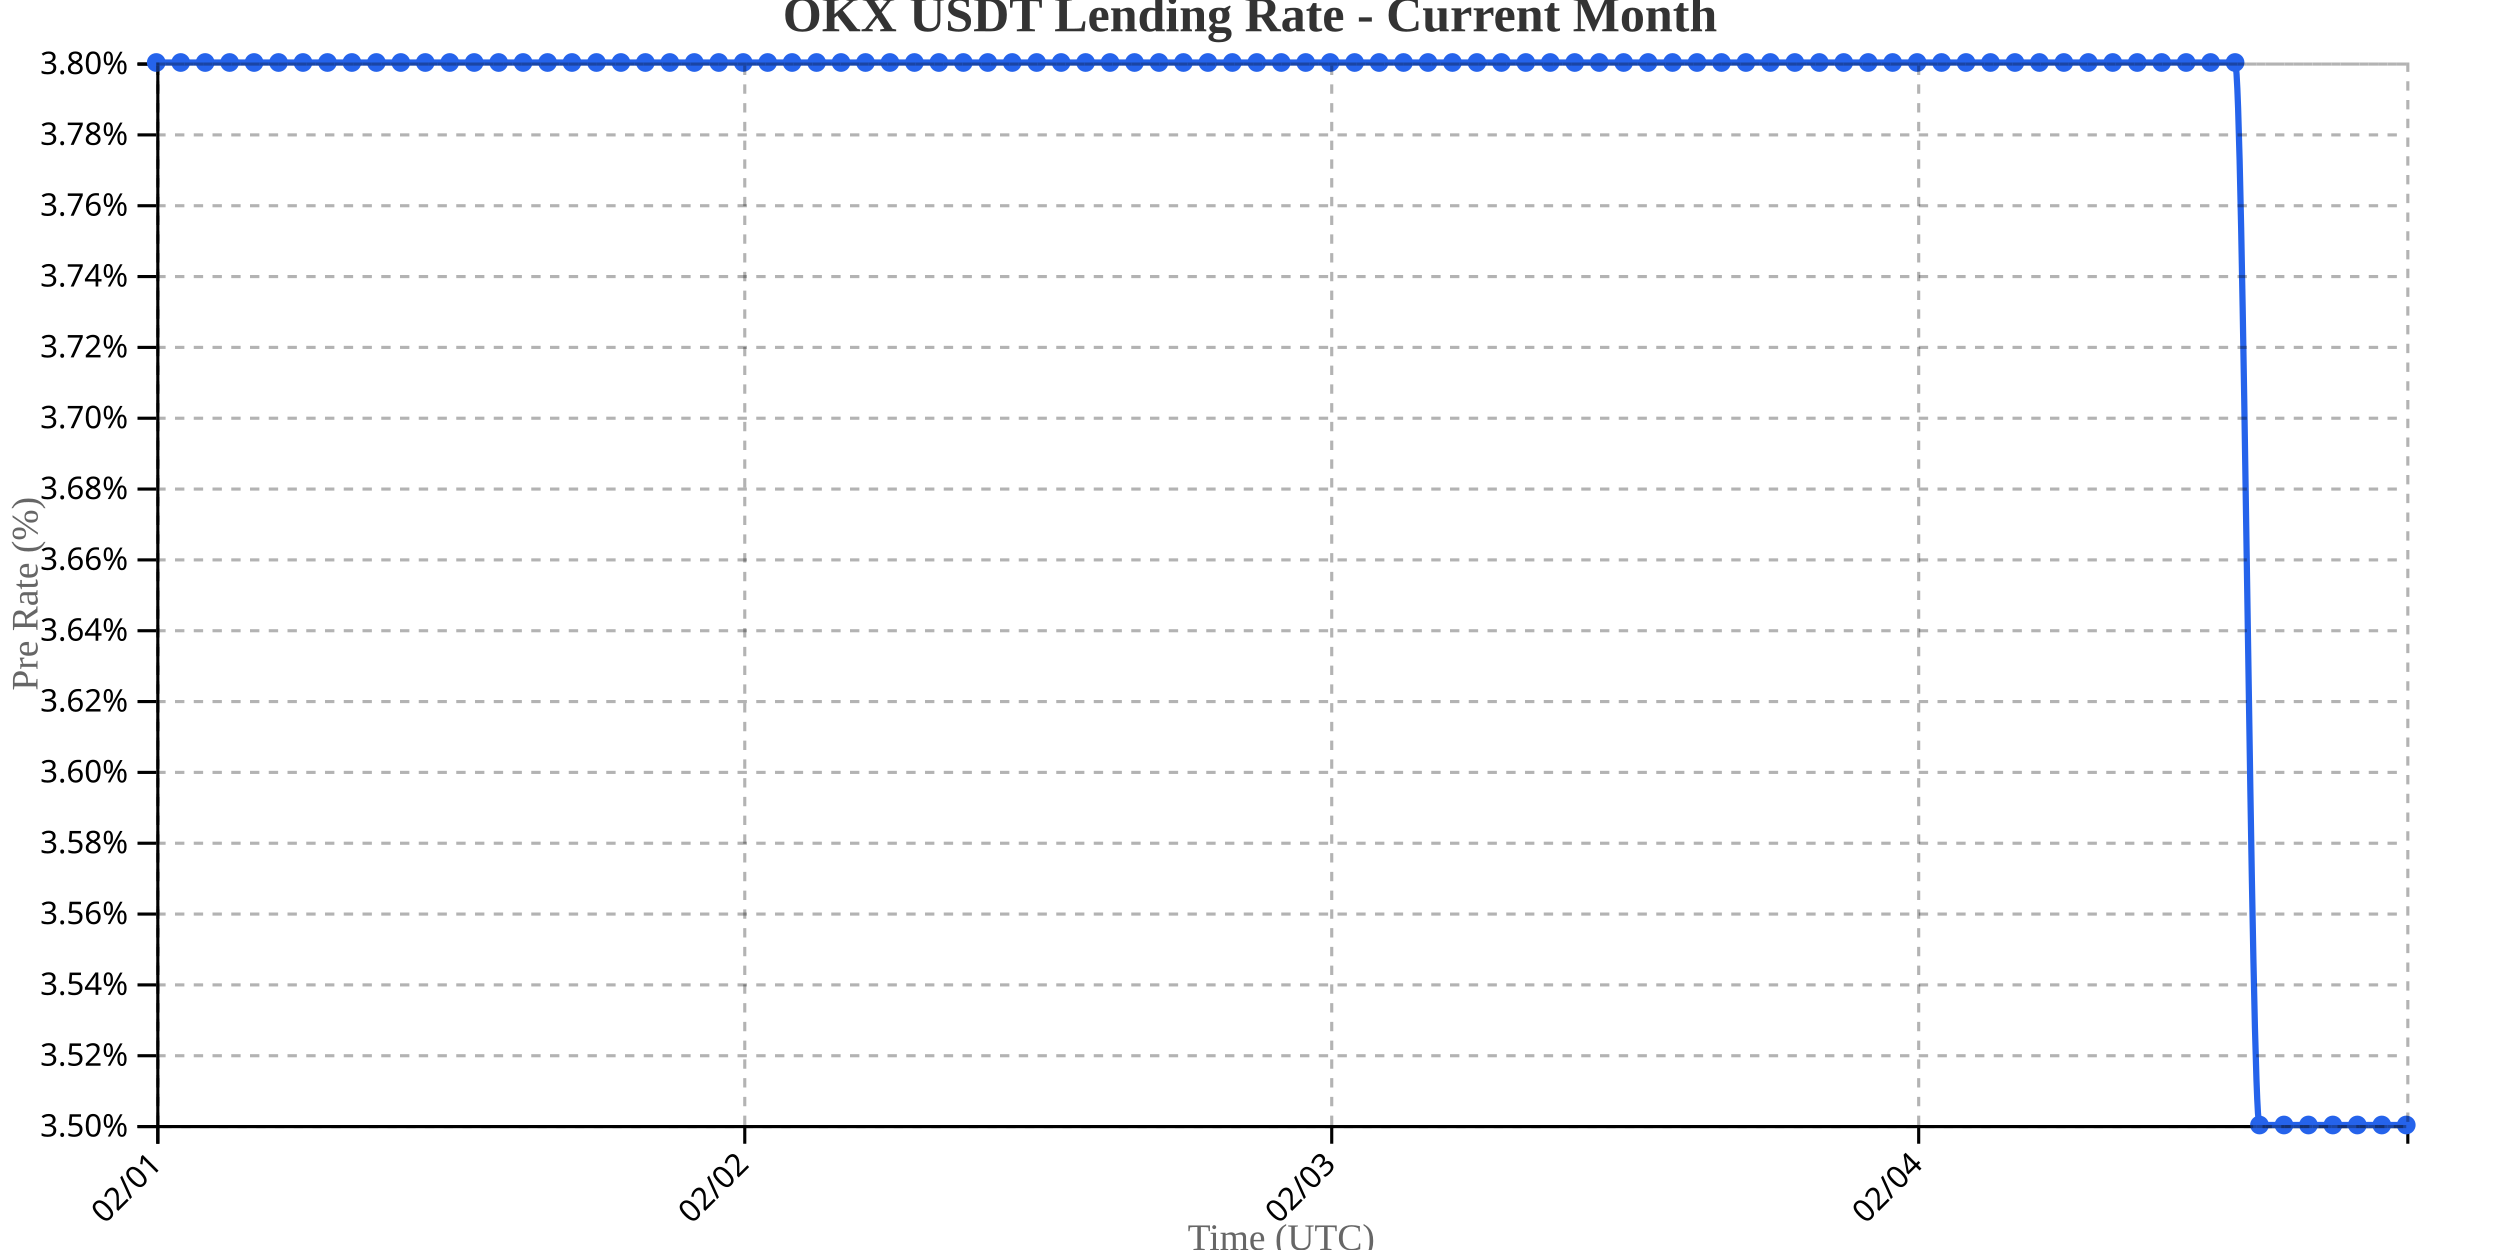
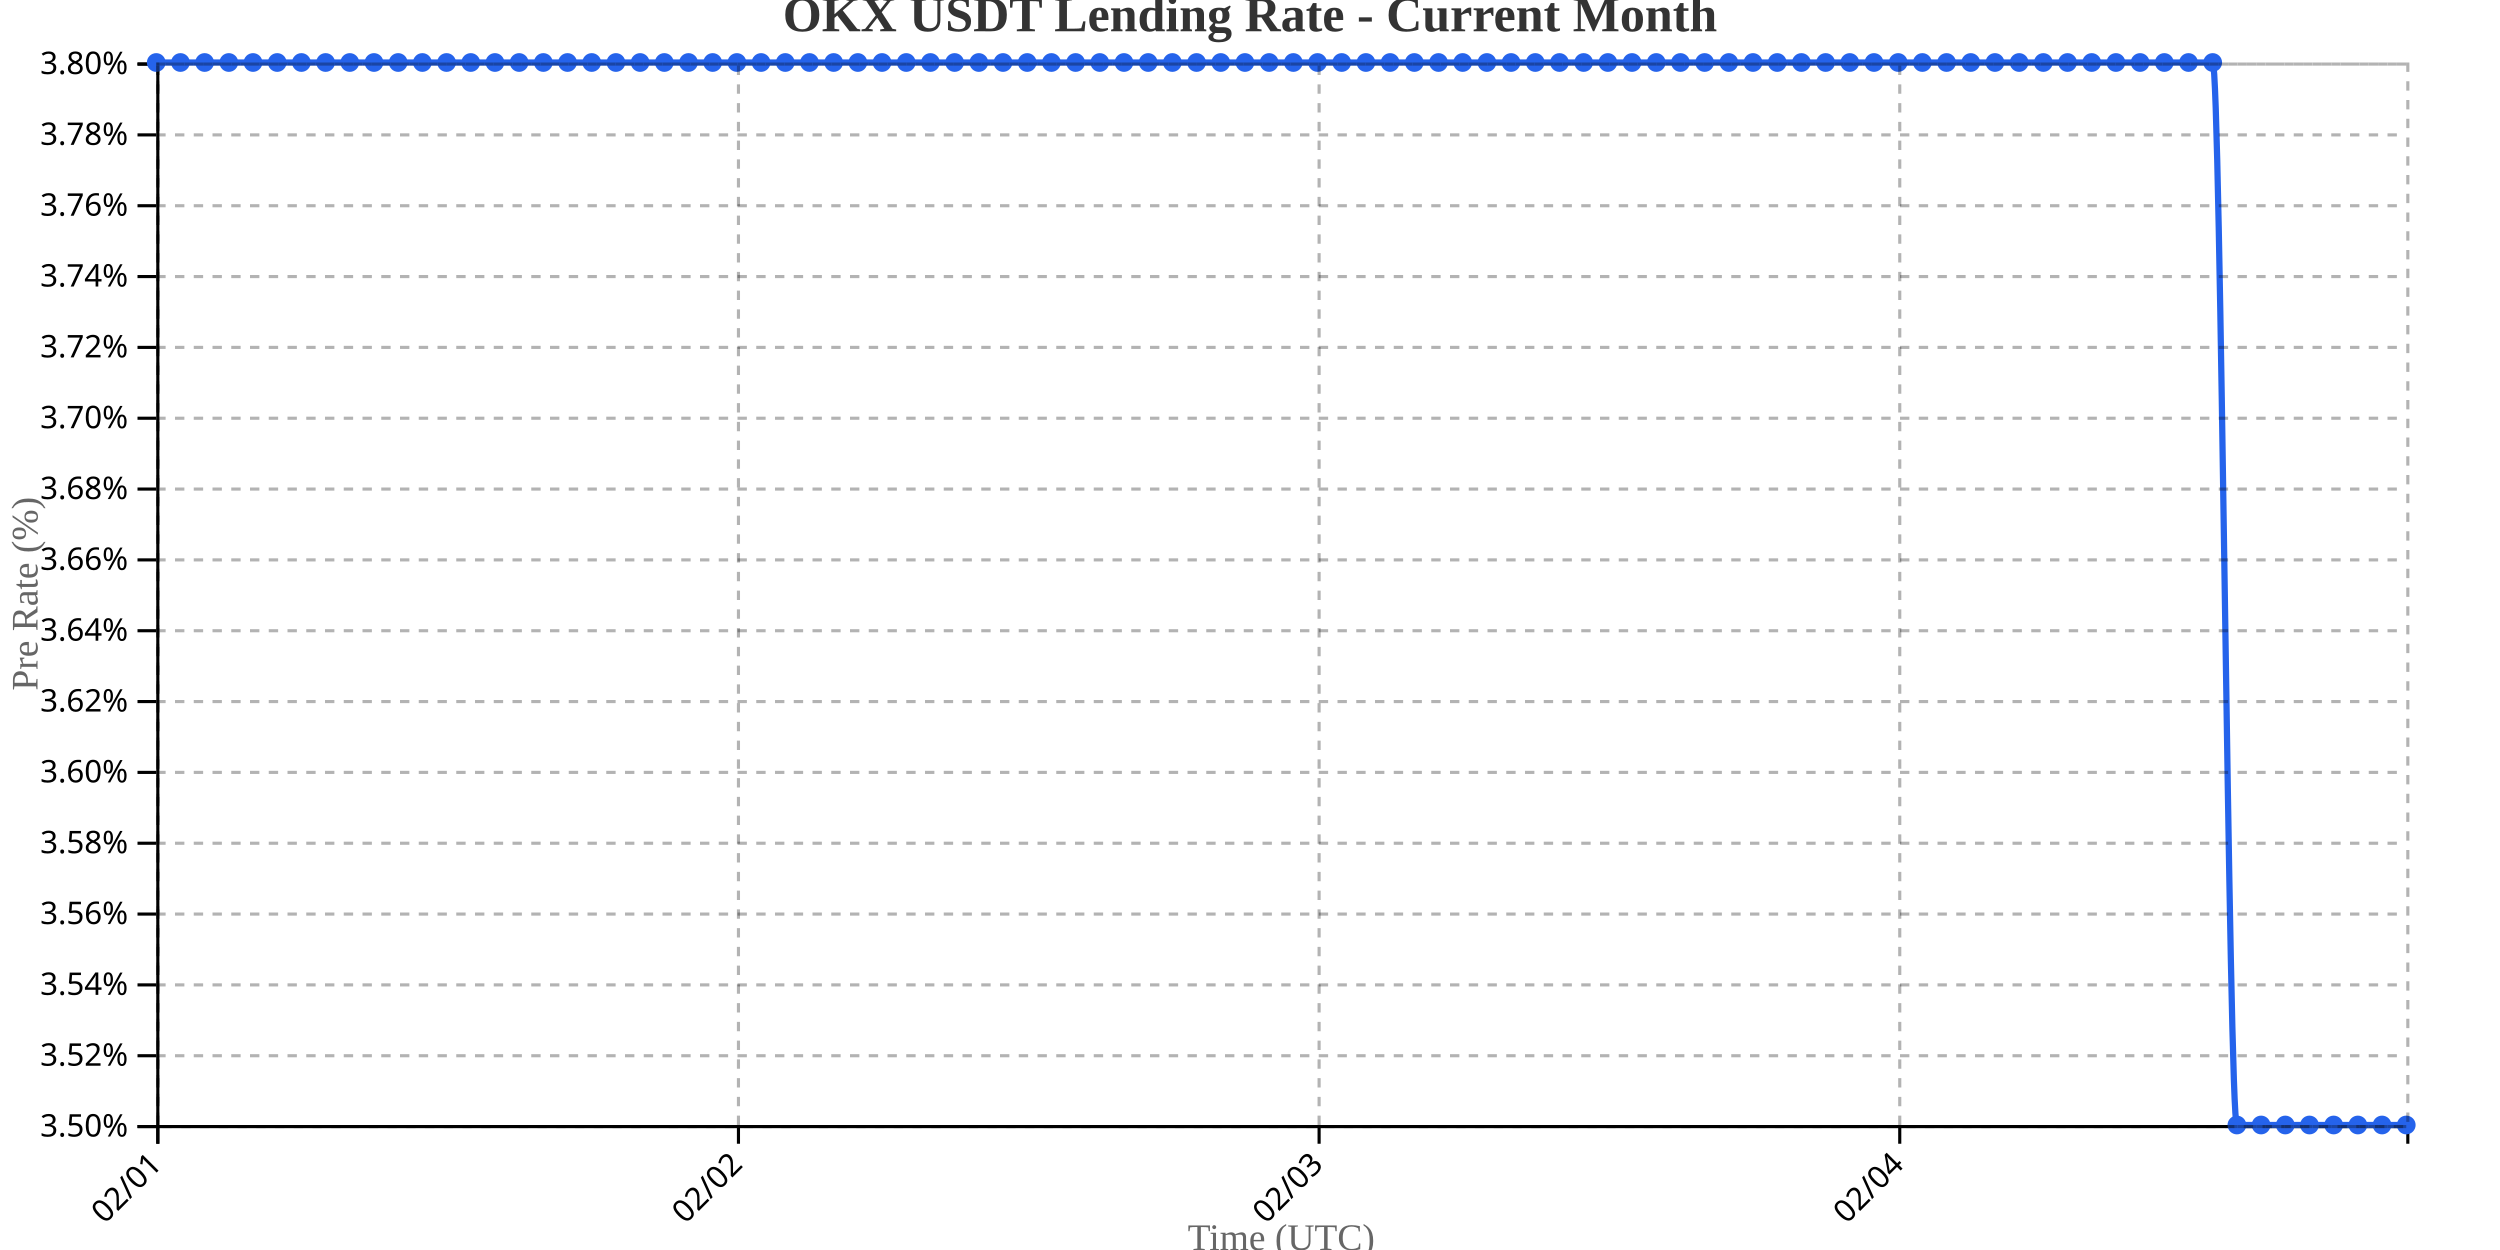
<svg xmlns="http://www.w3.org/2000/svg" width="800" height="400">
  <g transform="translate(50,20)">
    <g transform="translate(0,340)" fill="none" font-size="10" font-family="sans-serif" text-anchor="middle">
      <path class="domain" stroke="currentColor" d="M0.5,6V0.5H720.5V6" />
      <g class="tick" opacity="1" transform="translate(0.5,0)">
        <line stroke="currentColor" y2="6" />
        <text fill="currentColor" y="9" dy=".15em" style="text-anchor: end;" dx="-.8em" transform="rotate(-45)">02/01</text>
      </g>
-       <g class="tick" opacity="1" transform="translate(188.3261,0)">
+       <g class="tick" opacity="1" transform="translate(186.3065,0)">
        <line stroke="currentColor" y2="6" />
        <text fill="currentColor" y="9" dy=".15em" style="text-anchor: end;" dx="-.8em" transform="rotate(-45)">02/02</text>
      </g>
-       <g class="tick" opacity="1" transform="translate(376.1522,0)">
+       <g class="tick" opacity="1" transform="translate(372.1129,0)">
        <line stroke="currentColor" y2="6" />
        <text fill="currentColor" y="9" dy=".15em" style="text-anchor: end;" dx="-.8em" transform="rotate(-45)">02/03</text>
      </g>
-       <g class="tick" opacity="1" transform="translate(563.9783,0)">
+       <g class="tick" opacity="1" transform="translate(557.9194,0)">
        <line stroke="currentColor" y2="6" />
        <text fill="currentColor" y="9" dy=".15em" style="text-anchor: end;" dx="-.8em" transform="rotate(-45)">02/04</text>
      </g>
    </g>
    <g fill="none" font-size="10" font-family="sans-serif" text-anchor="end">
      <path class="domain" stroke="currentColor" d="M-6,340.5H0.5V0.5H-6" />
      <g class="tick" opacity="1" transform="translate(0,340.5)">
        <line stroke="currentColor" x2="-6" />
        <text fill="currentColor" x="-9" dy="0.32em">3.50%</text>
      </g>
      <g class="tick" opacity="1" transform="translate(0,317.8333)">
        <line stroke="currentColor" x2="-6" />
        <text fill="currentColor" x="-9" dy="0.32em">3.52%</text>
      </g>
      <g class="tick" opacity="1" transform="translate(0,295.1667)">
        <line stroke="currentColor" x2="-6" />
        <text fill="currentColor" x="-9" dy="0.32em">3.54%</text>
      </g>
      <g class="tick" opacity="1" transform="translate(0,272.5)">
        <line stroke="currentColor" x2="-6" />
        <text fill="currentColor" x="-9" dy="0.32em">3.56%</text>
      </g>
      <g class="tick" opacity="1" transform="translate(0,249.8333)">
        <line stroke="currentColor" x2="-6" />
        <text fill="currentColor" x="-9" dy="0.32em">3.58%</text>
      </g>
      <g class="tick" opacity="1" transform="translate(0,227.1667)">
        <line stroke="currentColor" x2="-6" />
        <text fill="currentColor" x="-9" dy="0.32em">3.60%</text>
      </g>
      <g class="tick" opacity="1" transform="translate(0,204.5)">
        <line stroke="currentColor" x2="-6" />
        <text fill="currentColor" x="-9" dy="0.32em">3.62%</text>
      </g>
      <g class="tick" opacity="1" transform="translate(0,181.8333)">
        <line stroke="currentColor" x2="-6" />
        <text fill="currentColor" x="-9" dy="0.32em">3.64%</text>
      </g>
      <g class="tick" opacity="1" transform="translate(0,159.1667)">
        <line stroke="currentColor" x2="-6" />
        <text fill="currentColor" x="-9" dy="0.32em">3.66%</text>
      </g>
      <g class="tick" opacity="1" transform="translate(0,136.5)">
        <line stroke="currentColor" x2="-6" />
        <text fill="currentColor" x="-9" dy="0.32em">3.68%</text>
      </g>
      <g class="tick" opacity="1" transform="translate(0,113.8333)">
        <line stroke="currentColor" x2="-6" />
        <text fill="currentColor" x="-9" dy="0.32em">3.70%</text>
      </g>
      <g class="tick" opacity="1" transform="translate(0,91.16667)">
        <line stroke="currentColor" x2="-6" />
        <text fill="currentColor" x="-9" dy="0.32em">3.72%</text>
      </g>
      <g class="tick" opacity="1" transform="translate(0,68.5)">
        <line stroke="currentColor" x2="-6" />
        <text fill="currentColor" x="-9" dy="0.32em">3.74%</text>
      </g>
      <g class="tick" opacity="1" transform="translate(0,45.83333)">
        <line stroke="currentColor" x2="-6" />
        <text fill="currentColor" x="-9" dy="0.32em">3.76%</text>
      </g>
      <g class="tick" opacity="1" transform="translate(0,23.16667)">
        <line stroke="currentColor" x2="-6" />
        <text fill="currentColor" x="-9" dy="0.32em">3.78%</text>
      </g>
      <g class="tick" opacity="1" transform="translate(0,0.5)">
        <line stroke="currentColor" x2="-6" />
        <text fill="currentColor" x="-9" dy="0.32em">3.80%</text>
      </g>
    </g>
    <text transform="rotate(-90)" y="-50" x="-170" dy="1em" style="text-anchor: middle; font-size: 12px; fill: #666;">Pre Rate (%)</text>
    <text transform="translate(360, 380)" style="text-anchor: middle; font-size: 12px; fill: #666;">Time (UTC)</text>
-     <path fill="none" stroke="#2563eb" stroke-width="2" d="M0,0C2.609,0,5.217,0,7.826,0C10.435,0,13.043,0,15.652,0C18.261,0,20.87,0,23.478,0C26.087,0,28.696,0,31.304,0C33.913,0,36.522,0,39.13,0C41.739,0,44.348,0,46.957,0C49.565,0,52.174,0,54.783,0C57.391,0,60,0,62.609,0C65.217,0,67.826,0,70.435,0C73.043,0,75.652,0,78.261,0C80.87,0,83.478,0,86.087,0C88.696,0,91.304,0,93.913,0C96.522,0,99.13,0,101.739,0C104.348,0,106.957,0,109.565,0C112.174,0,114.783,0,117.391,0C120,0,122.609,0,125.217,0C127.826,0,130.435,0,133.043,0C135.652,0,138.261,0,140.87,0C143.478,0,146.087,0,148.696,0C151.304,0,153.913,0,156.522,0C159.13,0,161.739,0,164.348,0C166.957,0,169.565,0,172.174,0C174.783,0,177.391,0,180,0C182.609,0,185.217,0,187.826,0C190.435,0,193.043,0,195.652,0C198.261,0,200.87,0,203.478,0C206.087,0,208.696,0,211.304,0C213.913,0,216.522,0,219.13,0C221.739,0,224.348,0,226.957,0C229.565,0,232.174,0,234.783,0C237.391,0,240,0,242.609,0C245.217,0,247.826,0,250.435,0C253.043,0,255.652,0,258.261,0C260.87,0,263.478,0,266.087,0C268.696,0,271.304,0,273.913,0C276.522,0,279.13,0,281.739,0C284.348,0,286.957,0,289.565,0C292.174,0,294.783,0,297.391,0C300,0,302.609,0,305.217,0C307.826,0,310.435,0,313.043,0C315.652,0,318.261,0,320.87,0C323.478,0,326.087,0,328.696,0C331.304,0,333.913,0,336.522,0C339.13,0,341.739,0,344.348,0C346.957,0,349.565,0,352.174,0C354.783,0,357.391,0,360,0C362.609,0,365.217,0,367.826,0C370.435,0,373.043,0,375.652,0C378.261,0,380.87,0,383.478,0C386.087,0,388.696,0,391.304,0C393.913,0,396.522,0,399.13,0C401.739,0,404.348,0,406.957,0C409.565,0,412.174,0,414.783,0C417.391,0,420,0,422.609,0C425.217,0,427.826,0,430.435,0C433.043,0,435.652,0,438.261,0C440.87,0,443.478,0,446.087,0C448.696,0,451.304,0,453.913,0C456.522,0,459.13,0,461.739,0C464.348,0,466.957,0,469.565,0C472.174,0,474.783,0,477.391,0C480,0,482.609,0,485.217,0C487.826,0,490.435,0,493.043,0C495.652,0,498.261,0,500.87,0C503.478,0,506.087,0,508.696,0C511.304,0,513.913,0,516.522,0C519.13,0,521.739,0,524.348,0C526.957,0,529.565,0,532.174,0C534.783,0,537.391,0,540,0C542.609,0,545.217,0,547.826,0C550.435,0,553.043,0,555.652,0C558.261,0,560.87,0,563.478,0C566.087,0,568.696,0,571.304,0C573.913,0,576.522,0,579.13,0C581.739,0,584.348,0,586.957,0C589.565,0,592.174,0,594.783,0C597.391,0,600,0,602.609,0C605.217,0,607.826,0,610.435,0C613.043,0,615.652,0,618.261,0C620.87,0,623.478,0,626.087,0C628.696,0,631.304,0,633.913,0C636.522,0,639.13,0,641.739,0C644.348,0,646.957,0,649.565,0C652.174,0,654.783,0,657.391,0C660,0,662.609,0,665.217,0C667.826,0,670.435,340,673.043,340C675.652,340,678.261,340,680.87,340C683.478,340,686.087,340,688.696,340C691.304,340,693.913,340,696.522,340C699.13,340,701.739,340,704.348,340C706.957,340,709.565,340,712.174,340C714.783,340,717.391,340,720,340" />
+     <path fill="none" stroke="#2563eb" stroke-width="2" d="M0,0C2.581,0,5.161,0,7.742,0C10.323,0,12.903,0,15.484,0C18.065,0,20.645,0,23.226,0C25.806,0,28.387,0,30.968,0C33.548,0,36.129,0,38.71,0C41.29,0,43.871,0,46.452,0C49.032,0,51.613,0,54.194,0C56.774,0,59.355,0,61.935,0C64.516,0,67.097,0,69.677,0C72.258,0,74.839,0,77.419,0C80,0,82.581,0,85.161,0C87.742,0,90.323,0,92.903,0C95.484,0,98.065,0,100.645,0C103.226,0,105.806,0,108.387,0C110.968,0,113.548,0,116.129,0C118.71,0,121.29,0,123.871,0C126.452,0,129.032,0,131.613,0C134.194,0,136.774,0,139.355,0C141.935,0,144.516,0,147.097,0C149.677,0,152.258,0,154.839,0C157.419,0,160,0,162.581,0C165.161,0,167.742,0,170.323,0C172.903,0,175.484,0,178.065,0C180.645,0,183.226,0,185.806,0C188.387,0,190.968,0,193.548,0C196.129,0,198.71,0,201.29,0C203.871,0,206.452,0,209.032,0C211.613,0,214.194,0,216.774,0C219.355,0,221.935,0,224.516,0C227.097,0,229.677,0,232.258,0C234.839,0,237.419,0,240,0C242.581,0,245.161,0,247.742,0C250.323,0,252.903,0,255.484,0C258.065,0,260.645,0,263.226,0C265.806,0,268.387,0,270.968,0C273.548,0,276.129,0,278.71,0C281.29,0,283.871,0,286.452,0C289.032,0,291.613,0,294.194,0C296.774,0,299.355,0,301.935,0C304.516,0,307.097,0,309.677,0C312.258,0,314.839,0,317.419,0C320,0,322.581,0,325.161,0C327.742,0,330.323,0,332.903,0C335.484,0,338.065,0,340.645,0C343.226,0,345.806,0,348.387,0C350.968,0,353.548,0,356.129,0C358.71,0,361.29,0,363.871,0C366.452,0,369.032,0,371.613,0C374.194,0,376.774,0,379.355,0C381.935,0,384.516,0,387.097,0C389.677,0,392.258,0,394.839,0C397.419,0,400,0,402.581,0C405.161,0,407.742,0,410.323,0C412.903,0,415.484,0,418.065,0C420.645,0,423.226,0,425.806,0C428.387,0,430.968,0,433.548,0C436.129,0,438.71,0,441.29,0C443.871,0,446.452,0,449.032,0C451.613,0,454.194,0,456.774,0C459.355,0,461.935,0,464.516,0C467.097,0,469.677,0,472.258,0C474.839,0,477.419,0,480,0C482.581,0,485.161,0,487.742,0C490.323,0,492.903,0,495.484,0C498.065,0,500.645,0,503.226,0C505.806,0,508.387,0,510.968,0C513.548,0,516.129,0,518.71,0C521.29,0,523.871,0,526.452,0C529.032,0,531.613,0,534.194,0C536.774,0,539.355,0,541.935,0C544.516,0,547.097,0,549.677,0C552.258,0,554.839,0,557.419,0C560,0,562.581,0,565.161,0C567.742,0,570.323,0,572.903,0C575.484,0,578.065,0,580.645,0C583.226,0,585.806,0,588.387,0C590.968,0,593.548,0,596.129,0C598.71,0,601.29,0,603.871,0C606.452,0,609.032,0,611.613,0C614.194,0,616.774,0,619.355,0C621.935,0,624.516,0,627.097,0C629.677,0,632.258,0,634.839,0C637.419,0,640,0,642.581,0C645.161,0,647.742,0,650.323,0C652.903,0,655.484,0,658.065,0C660.645,0,663.226,340,665.806,340C668.387,340,670.968,340,673.548,340C676.129,340,678.71,340,681.29,340C683.871,340,686.452,340,689.032,340C691.613,340,694.194,340,696.774,340C699.355,340,701.935,340,704.516,340C707.097,340,709.677,340,712.258,340C714.839,340,717.419,340,720,340" />
    <circle class="dot" cx="0" cy="0" r="3" fill="#2563eb" />
-     <circle class="dot" cx="7.826" cy="0" r="3" fill="#2563eb" />
-     <circle class="dot" cx="15.652" cy="0" r="3" fill="#2563eb" />
-     <circle class="dot" cx="23.478" cy="0" r="3" fill="#2563eb" />
-     <circle class="dot" cx="31.304" cy="0" r="3" fill="#2563eb" />
-     <circle class="dot" cx="39.13" cy="0" r="3" fill="#2563eb" />
-     <circle class="dot" cx="46.957" cy="0" r="3" fill="#2563eb" />
-     <circle class="dot" cx="54.783" cy="0" r="3" fill="#2563eb" />
-     <circle class="dot" cx="62.609" cy="0" r="3" fill="#2563eb" />
-     <circle class="dot" cx="70.435" cy="0" r="3" fill="#2563eb" />
-     <circle class="dot" cx="78.261" cy="0" r="3" fill="#2563eb" />
-     <circle class="dot" cx="86.087" cy="0" r="3" fill="#2563eb" />
-     <circle class="dot" cx="93.913" cy="0" r="3" fill="#2563eb" />
-     <circle class="dot" cx="101.739" cy="0" r="3" fill="#2563eb" />
-     <circle class="dot" cx="109.565" cy="0" r="3" fill="#2563eb" />
-     <circle class="dot" cx="117.391" cy="0" r="3" fill="#2563eb" />
-     <circle class="dot" cx="125.217" cy="0" r="3" fill="#2563eb" />
-     <circle class="dot" cx="133.043" cy="0" r="3" fill="#2563eb" />
-     <circle class="dot" cx="140.87" cy="0" r="3" fill="#2563eb" />
-     <circle class="dot" cx="148.696" cy="0" r="3" fill="#2563eb" />
-     <circle class="dot" cx="156.522" cy="0" r="3" fill="#2563eb" />
-     <circle class="dot" cx="164.348" cy="0" r="3" fill="#2563eb" />
-     <circle class="dot" cx="172.174" cy="0" r="3" fill="#2563eb" />
-     <circle class="dot" cx="180" cy="0" r="3" fill="#2563eb" />
-     <circle class="dot" cx="187.826" cy="0" r="3" fill="#2563eb" />
-     <circle class="dot" cx="195.652" cy="0" r="3" fill="#2563eb" />
-     <circle class="dot" cx="203.478" cy="0" r="3" fill="#2563eb" />
-     <circle class="dot" cx="211.304" cy="0" r="3" fill="#2563eb" />
-     <circle class="dot" cx="219.13" cy="0" r="3" fill="#2563eb" />
-     <circle class="dot" cx="226.957" cy="0" r="3" fill="#2563eb" />
-     <circle class="dot" cx="234.783" cy="0" r="3" fill="#2563eb" />
-     <circle class="dot" cx="242.609" cy="0" r="3" fill="#2563eb" />
-     <circle class="dot" cx="250.435" cy="0" r="3" fill="#2563eb" />
-     <circle class="dot" cx="258.261" cy="0" r="3" fill="#2563eb" />
-     <circle class="dot" cx="266.087" cy="0" r="3" fill="#2563eb" />
-     <circle class="dot" cx="273.913" cy="0" r="3" fill="#2563eb" />
-     <circle class="dot" cx="281.739" cy="0" r="3" fill="#2563eb" />
-     <circle class="dot" cx="289.565" cy="0" r="3" fill="#2563eb" />
-     <circle class="dot" cx="297.391" cy="0" r="3" fill="#2563eb" />
-     <circle class="dot" cx="305.217" cy="0" r="3" fill="#2563eb" />
-     <circle class="dot" cx="313.043" cy="0" r="3" fill="#2563eb" />
-     <circle class="dot" cx="320.87" cy="0" r="3" fill="#2563eb" />
-     <circle class="dot" cx="328.696" cy="0" r="3" fill="#2563eb" />
-     <circle class="dot" cx="336.522" cy="0" r="3" fill="#2563eb" />
-     <circle class="dot" cx="344.348" cy="0" r="3" fill="#2563eb" />
-     <circle class="dot" cx="352.174" cy="0" r="3" fill="#2563eb" />
-     <circle class="dot" cx="360" cy="0" r="3" fill="#2563eb" />
-     <circle class="dot" cx="367.826" cy="0" r="3" fill="#2563eb" />
-     <circle class="dot" cx="375.652" cy="0" r="3" fill="#2563eb" />
-     <circle class="dot" cx="383.478" cy="0" r="3" fill="#2563eb" />
-     <circle class="dot" cx="391.304" cy="0" r="3" fill="#2563eb" />
-     <circle class="dot" cx="399.13" cy="0" r="3" fill="#2563eb" />
-     <circle class="dot" cx="406.957" cy="0" r="3" fill="#2563eb" />
-     <circle class="dot" cx="414.783" cy="0" r="3" fill="#2563eb" />
-     <circle class="dot" cx="422.609" cy="0" r="3" fill="#2563eb" />
-     <circle class="dot" cx="430.435" cy="0" r="3" fill="#2563eb" />
-     <circle class="dot" cx="438.261" cy="0" r="3" fill="#2563eb" />
-     <circle class="dot" cx="446.087" cy="0" r="3" fill="#2563eb" />
-     <circle class="dot" cx="453.913" cy="0" r="3" fill="#2563eb" />
-     <circle class="dot" cx="461.739" cy="0" r="3" fill="#2563eb" />
-     <circle class="dot" cx="469.565" cy="0" r="3" fill="#2563eb" />
-     <circle class="dot" cx="477.391" cy="0" r="3" fill="#2563eb" />
-     <circle class="dot" cx="485.217" cy="0" r="3" fill="#2563eb" />
-     <circle class="dot" cx="493.043" cy="0" r="3" fill="#2563eb" />
-     <circle class="dot" cx="500.87" cy="0" r="3" fill="#2563eb" />
-     <circle class="dot" cx="508.696" cy="0" r="3" fill="#2563eb" />
-     <circle class="dot" cx="516.522" cy="0" r="3" fill="#2563eb" />
-     <circle class="dot" cx="524.348" cy="0" r="3" fill="#2563eb" />
-     <circle class="dot" cx="532.174" cy="0" r="3" fill="#2563eb" />
-     <circle class="dot" cx="540" cy="0" r="3" fill="#2563eb" />
-     <circle class="dot" cx="547.826" cy="0" r="3" fill="#2563eb" />
-     <circle class="dot" cx="555.652" cy="0" r="3" fill="#2563eb" />
-     <circle class="dot" cx="563.478" cy="0" r="3" fill="#2563eb" />
-     <circle class="dot" cx="571.304" cy="0" r="3" fill="#2563eb" />
-     <circle class="dot" cx="579.13" cy="0" r="3" fill="#2563eb" />
-     <circle class="dot" cx="586.957" cy="0" r="3" fill="#2563eb" />
-     <circle class="dot" cx="594.783" cy="0" r="3" fill="#2563eb" />
-     <circle class="dot" cx="602.609" cy="0" r="3" fill="#2563eb" />
-     <circle class="dot" cx="610.435" cy="0" r="3" fill="#2563eb" />
-     <circle class="dot" cx="618.261" cy="0" r="3" fill="#2563eb" />
-     <circle class="dot" cx="626.087" cy="0" r="3" fill="#2563eb" />
-     <circle class="dot" cx="633.913" cy="0" r="3" fill="#2563eb" />
-     <circle class="dot" cx="641.739" cy="0" r="3" fill="#2563eb" />
-     <circle class="dot" cx="649.565" cy="0" r="3" fill="#2563eb" />
-     <circle class="dot" cx="657.391" cy="0" r="3" fill="#2563eb" />
-     <circle class="dot" cx="665.217" cy="0" r="3" fill="#2563eb" />
-     <circle class="dot" cx="673.043" cy="340" r="3" fill="#2563eb" />
-     <circle class="dot" cx="680.87" cy="340" r="3" fill="#2563eb" />
-     <circle class="dot" cx="688.696" cy="340" r="3" fill="#2563eb" />
-     <circle class="dot" cx="696.522" cy="340" r="3" fill="#2563eb" />
-     <circle class="dot" cx="704.348" cy="340" r="3" fill="#2563eb" />
-     <circle class="dot" cx="712.174" cy="340" r="3" fill="#2563eb" />
+     <circle class="dot" cx="7.742" cy="0" r="3" fill="#2563eb" />
+     <circle class="dot" cx="15.484" cy="0" r="3" fill="#2563eb" />
+     <circle class="dot" cx="23.226" cy="0" r="3" fill="#2563eb" />
+     <circle class="dot" cx="30.968" cy="0" r="3" fill="#2563eb" />
+     <circle class="dot" cx="38.71" cy="0" r="3" fill="#2563eb" />
+     <circle class="dot" cx="46.452" cy="0" r="3" fill="#2563eb" />
+     <circle class="dot" cx="54.194" cy="0" r="3" fill="#2563eb" />
+     <circle class="dot" cx="61.935" cy="0" r="3" fill="#2563eb" />
+     <circle class="dot" cx="69.677" cy="0" r="3" fill="#2563eb" />
+     <circle class="dot" cx="77.419" cy="0" r="3" fill="#2563eb" />
+     <circle class="dot" cx="85.161" cy="0" r="3" fill="#2563eb" />
+     <circle class="dot" cx="92.903" cy="0" r="3" fill="#2563eb" />
+     <circle class="dot" cx="100.645" cy="0" r="3" fill="#2563eb" />
+     <circle class="dot" cx="108.387" cy="0" r="3" fill="#2563eb" />
+     <circle class="dot" cx="116.129" cy="0" r="3" fill="#2563eb" />
+     <circle class="dot" cx="123.871" cy="0" r="3" fill="#2563eb" />
+     <circle class="dot" cx="131.613" cy="0" r="3" fill="#2563eb" />
+     <circle class="dot" cx="139.355" cy="0" r="3" fill="#2563eb" />
+     <circle class="dot" cx="147.097" cy="0" r="3" fill="#2563eb" />
+     <circle class="dot" cx="154.839" cy="0" r="3" fill="#2563eb" />
+     <circle class="dot" cx="162.581" cy="0" r="3" fill="#2563eb" />
+     <circle class="dot" cx="170.323" cy="0" r="3" fill="#2563eb" />
+     <circle class="dot" cx="178.065" cy="0" r="3" fill="#2563eb" />
+     <circle class="dot" cx="185.806" cy="0" r="3" fill="#2563eb" />
+     <circle class="dot" cx="193.548" cy="0" r="3" fill="#2563eb" />
+     <circle class="dot" cx="201.29" cy="0" r="3" fill="#2563eb" />
+     <circle class="dot" cx="209.032" cy="0" r="3" fill="#2563eb" />
+     <circle class="dot" cx="216.774" cy="0" r="3" fill="#2563eb" />
+     <circle class="dot" cx="224.516" cy="0" r="3" fill="#2563eb" />
+     <circle class="dot" cx="232.258" cy="0" r="3" fill="#2563eb" />
+     <circle class="dot" cx="240" cy="0" r="3" fill="#2563eb" />
+     <circle class="dot" cx="247.742" cy="0" r="3" fill="#2563eb" />
+     <circle class="dot" cx="255.484" cy="0" r="3" fill="#2563eb" />
+     <circle class="dot" cx="263.226" cy="0" r="3" fill="#2563eb" />
+     <circle class="dot" cx="270.968" cy="0" r="3" fill="#2563eb" />
+     <circle class="dot" cx="278.71" cy="0" r="3" fill="#2563eb" />
+     <circle class="dot" cx="286.452" cy="0" r="3" fill="#2563eb" />
+     <circle class="dot" cx="294.194" cy="0" r="3" fill="#2563eb" />
+     <circle class="dot" cx="301.935" cy="0" r="3" fill="#2563eb" />
+     <circle class="dot" cx="309.677" cy="0" r="3" fill="#2563eb" />
+     <circle class="dot" cx="317.419" cy="0" r="3" fill="#2563eb" />
+     <circle class="dot" cx="325.161" cy="0" r="3" fill="#2563eb" />
+     <circle class="dot" cx="332.903" cy="0" r="3" fill="#2563eb" />
+     <circle class="dot" cx="340.645" cy="0" r="3" fill="#2563eb" />
+     <circle class="dot" cx="348.387" cy="0" r="3" fill="#2563eb" />
+     <circle class="dot" cx="356.129" cy="0" r="3" fill="#2563eb" />
+     <circle class="dot" cx="363.871" cy="0" r="3" fill="#2563eb" />
+     <circle class="dot" cx="371.613" cy="0" r="3" fill="#2563eb" />
+     <circle class="dot" cx="379.355" cy="0" r="3" fill="#2563eb" />
+     <circle class="dot" cx="387.097" cy="0" r="3" fill="#2563eb" />
+     <circle class="dot" cx="394.839" cy="0" r="3" fill="#2563eb" />
+     <circle class="dot" cx="402.581" cy="0" r="3" fill="#2563eb" />
+     <circle class="dot" cx="410.323" cy="0" r="3" fill="#2563eb" />
+     <circle class="dot" cx="418.065" cy="0" r="3" fill="#2563eb" />
+     <circle class="dot" cx="425.806" cy="0" r="3" fill="#2563eb" />
+     <circle class="dot" cx="433.548" cy="0" r="3" fill="#2563eb" />
+     <circle class="dot" cx="441.29" cy="0" r="3" fill="#2563eb" />
+     <circle class="dot" cx="449.032" cy="0" r="3" fill="#2563eb" />
+     <circle class="dot" cx="456.774" cy="0" r="3" fill="#2563eb" />
+     <circle class="dot" cx="464.516" cy="0" r="3" fill="#2563eb" />
+     <circle class="dot" cx="472.258" cy="0" r="3" fill="#2563eb" />
+     <circle class="dot" cx="480" cy="0" r="3" fill="#2563eb" />
+     <circle class="dot" cx="487.742" cy="0" r="3" fill="#2563eb" />
+     <circle class="dot" cx="495.484" cy="0" r="3" fill="#2563eb" />
+     <circle class="dot" cx="503.226" cy="0" r="3" fill="#2563eb" />
+     <circle class="dot" cx="510.968" cy="0" r="3" fill="#2563eb" />
+     <circle class="dot" cx="518.71" cy="0" r="3" fill="#2563eb" />
+     <circle class="dot" cx="526.452" cy="0" r="3" fill="#2563eb" />
+     <circle class="dot" cx="534.194" cy="0" r="3" fill="#2563eb" />
+     <circle class="dot" cx="541.935" cy="0" r="3" fill="#2563eb" />
+     <circle class="dot" cx="549.677" cy="0" r="3" fill="#2563eb" />
+     <circle class="dot" cx="557.419" cy="0" r="3" fill="#2563eb" />
+     <circle class="dot" cx="565.161" cy="0" r="3" fill="#2563eb" />
+     <circle class="dot" cx="572.903" cy="0" r="3" fill="#2563eb" />
+     <circle class="dot" cx="580.645" cy="0" r="3" fill="#2563eb" />
+     <circle class="dot" cx="588.387" cy="0" r="3" fill="#2563eb" />
+     <circle class="dot" cx="596.129" cy="0" r="3" fill="#2563eb" />
+     <circle class="dot" cx="603.871" cy="0" r="3" fill="#2563eb" />
+     <circle class="dot" cx="611.613" cy="0" r="3" fill="#2563eb" />
+     <circle class="dot" cx="619.355" cy="0" r="3" fill="#2563eb" />
+     <circle class="dot" cx="627.097" cy="0" r="3" fill="#2563eb" />
+     <circle class="dot" cx="634.839" cy="0" r="3" fill="#2563eb" />
+     <circle class="dot" cx="642.581" cy="0" r="3" fill="#2563eb" />
+     <circle class="dot" cx="650.323" cy="0" r="3" fill="#2563eb" />
+     <circle class="dot" cx="658.065" cy="0" r="3" fill="#2563eb" />
+     <circle class="dot" cx="665.806" cy="340" r="3" fill="#2563eb" />
+     <circle class="dot" cx="673.548" cy="340" r="3" fill="#2563eb" />
+     <circle class="dot" cx="681.29" cy="340" r="3" fill="#2563eb" />
+     <circle class="dot" cx="689.032" cy="340" r="3" fill="#2563eb" />
+     <circle class="dot" cx="696.774" cy="340" r="3" fill="#2563eb" />
+     <circle class="dot" cx="704.516" cy="340" r="3" fill="#2563eb" />
+     <circle class="dot" cx="712.258" cy="340" r="3" fill="#2563eb" />
    <circle class="dot" cx="720" cy="340" r="3" fill="#2563eb" />
    <g class="grid" transform="translate(0,340)" fill="none" font-size="10" font-family="sans-serif" text-anchor="middle" style="stroke-dasharray: 3,3; opacity: 0.3;">
      <path class="domain" stroke="currentColor" d="M0.5,-340V0.5H720.5V-340" />
      <g class="tick" opacity="1" transform="translate(0.5,0)">
        <line stroke="currentColor" y2="-340" />
        <text fill="currentColor" y="3" dy="0.71em" />
      </g>
-       <g class="tick" opacity="1" transform="translate(188.3261,0)">
-         <line stroke="currentColor" y2="-340" />
-         <text fill="currentColor" y="3" dy="0.71em" />
-       </g>
-       <g class="tick" opacity="1" transform="translate(376.1522,0)">
-         <line stroke="currentColor" y2="-340" />
-         <text fill="currentColor" y="3" dy="0.71em" />
-       </g>
-       <g class="tick" opacity="1" transform="translate(563.9783,0)">
+       <g class="tick" opacity="1" transform="translate(186.3065,0)">
+         <line stroke="currentColor" y2="-340" />
+         <text fill="currentColor" y="3" dy="0.71em" />
+       </g>
+       <g class="tick" opacity="1" transform="translate(372.1129,0)">
+         <line stroke="currentColor" y2="-340" />
+         <text fill="currentColor" y="3" dy="0.71em" />
+       </g>
+       <g class="tick" opacity="1" transform="translate(557.9194,0)">
        <line stroke="currentColor" y2="-340" />
        <text fill="currentColor" y="3" dy="0.71em" />
      </g>
    </g>
    <g class="grid" fill="none" font-size="10" font-family="sans-serif" text-anchor="end" style="stroke-dasharray: 3,3; opacity: 0.3;">
      <path class="domain" stroke="currentColor" d="M720,340.5H0.5V0.5H720" />
      <g class="tick" opacity="1" transform="translate(0,340.5)">
        <line stroke="currentColor" x2="720" />
        <text fill="currentColor" x="-3" dy="0.32em" />
      </g>
      <g class="tick" opacity="1" transform="translate(0,317.8333)">
        <line stroke="currentColor" x2="720" />
        <text fill="currentColor" x="-3" dy="0.32em" />
      </g>
      <g class="tick" opacity="1" transform="translate(0,295.1667)">
        <line stroke="currentColor" x2="720" />
        <text fill="currentColor" x="-3" dy="0.32em" />
      </g>
      <g class="tick" opacity="1" transform="translate(0,272.5)">
        <line stroke="currentColor" x2="720" />
        <text fill="currentColor" x="-3" dy="0.32em" />
      </g>
      <g class="tick" opacity="1" transform="translate(0,249.8333)">
        <line stroke="currentColor" x2="720" />
        <text fill="currentColor" x="-3" dy="0.32em" />
      </g>
      <g class="tick" opacity="1" transform="translate(0,227.1667)">
        <line stroke="currentColor" x2="720" />
        <text fill="currentColor" x="-3" dy="0.32em" />
      </g>
      <g class="tick" opacity="1" transform="translate(0,204.5)">
        <line stroke="currentColor" x2="720" />
        <text fill="currentColor" x="-3" dy="0.32em" />
      </g>
      <g class="tick" opacity="1" transform="translate(0,181.8333)">
        <line stroke="currentColor" x2="720" />
        <text fill="currentColor" x="-3" dy="0.32em" />
      </g>
      <g class="tick" opacity="1" transform="translate(0,159.1667)">
        <line stroke="currentColor" x2="720" />
        <text fill="currentColor" x="-3" dy="0.32em" />
      </g>
      <g class="tick" opacity="1" transform="translate(0,136.5)">
        <line stroke="currentColor" x2="720" />
        <text fill="currentColor" x="-3" dy="0.32em" />
      </g>
      <g class="tick" opacity="1" transform="translate(0,113.8333)">
        <line stroke="currentColor" x2="720" />
        <text fill="currentColor" x="-3" dy="0.32em" />
      </g>
      <g class="tick" opacity="1" transform="translate(0,91.16667)">
        <line stroke="currentColor" x2="720" />
        <text fill="currentColor" x="-3" dy="0.32em" />
      </g>
      <g class="tick" opacity="1" transform="translate(0,68.5)">
        <line stroke="currentColor" x2="720" />
        <text fill="currentColor" x="-3" dy="0.32em" />
      </g>
      <g class="tick" opacity="1" transform="translate(0,45.83333)">
        <line stroke="currentColor" x2="720" />
        <text fill="currentColor" x="-3" dy="0.32em" />
      </g>
      <g class="tick" opacity="1" transform="translate(0,23.16667)">
        <line stroke="currentColor" x2="720" />
        <text fill="currentColor" x="-3" dy="0.32em" />
      </g>
      <g class="tick" opacity="1" transform="translate(0,0.5)">
        <line stroke="currentColor" x2="720" />
        <text fill="currentColor" x="-3" dy="0.32em" />
      </g>
    </g>
  </g>
  <text x="400" y="10" text-anchor="middle" style="font-size: 16px; font-weight: bold; fill: #333;">OKX USDT Lending Rate - Current Month</text>
</svg>
